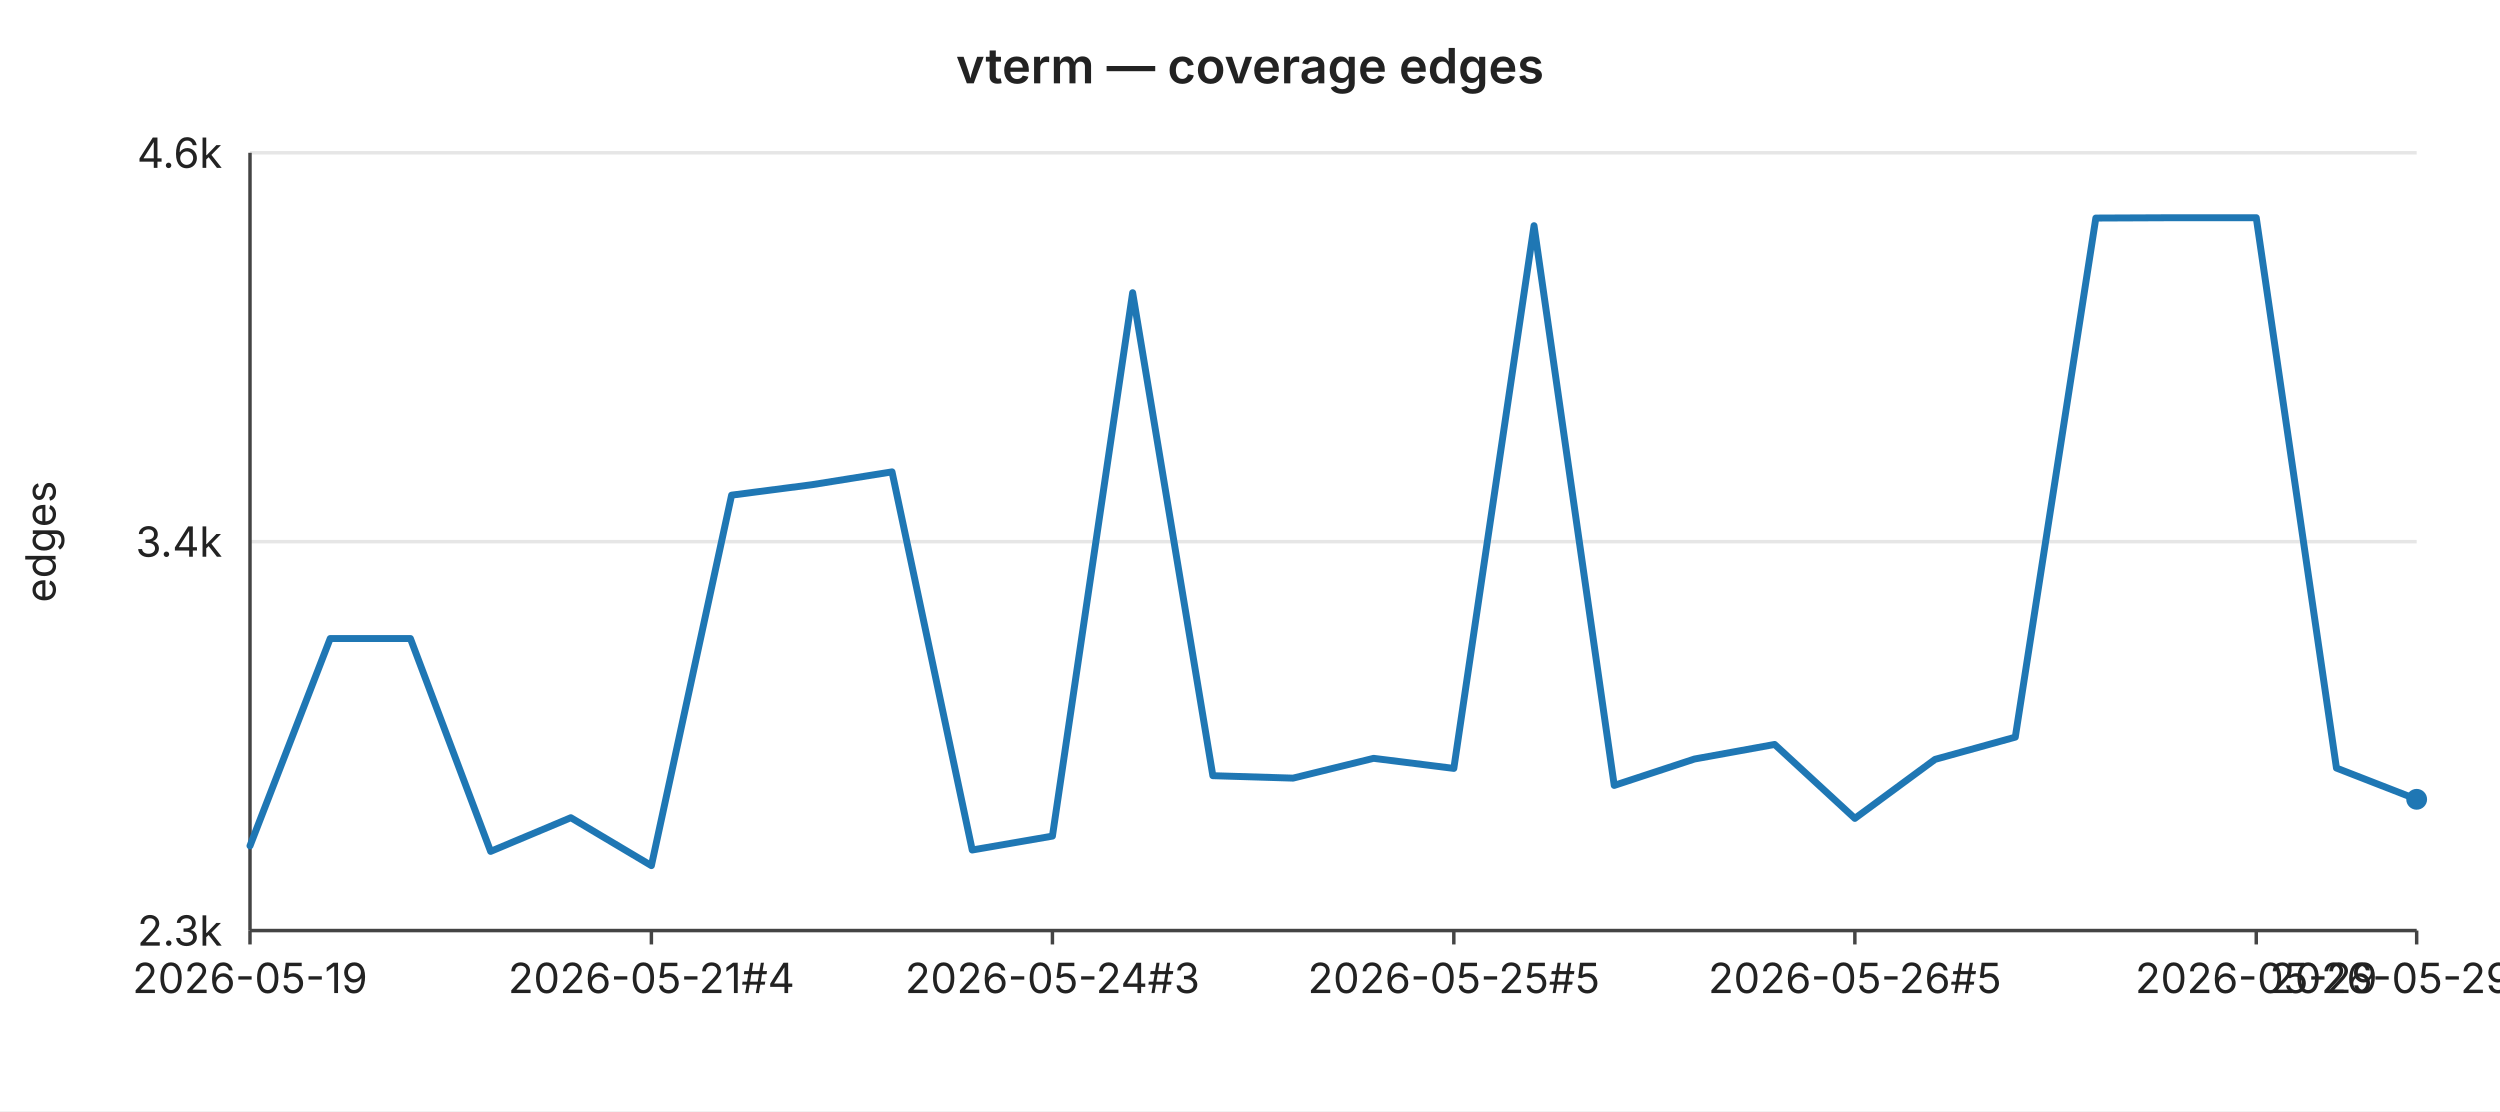
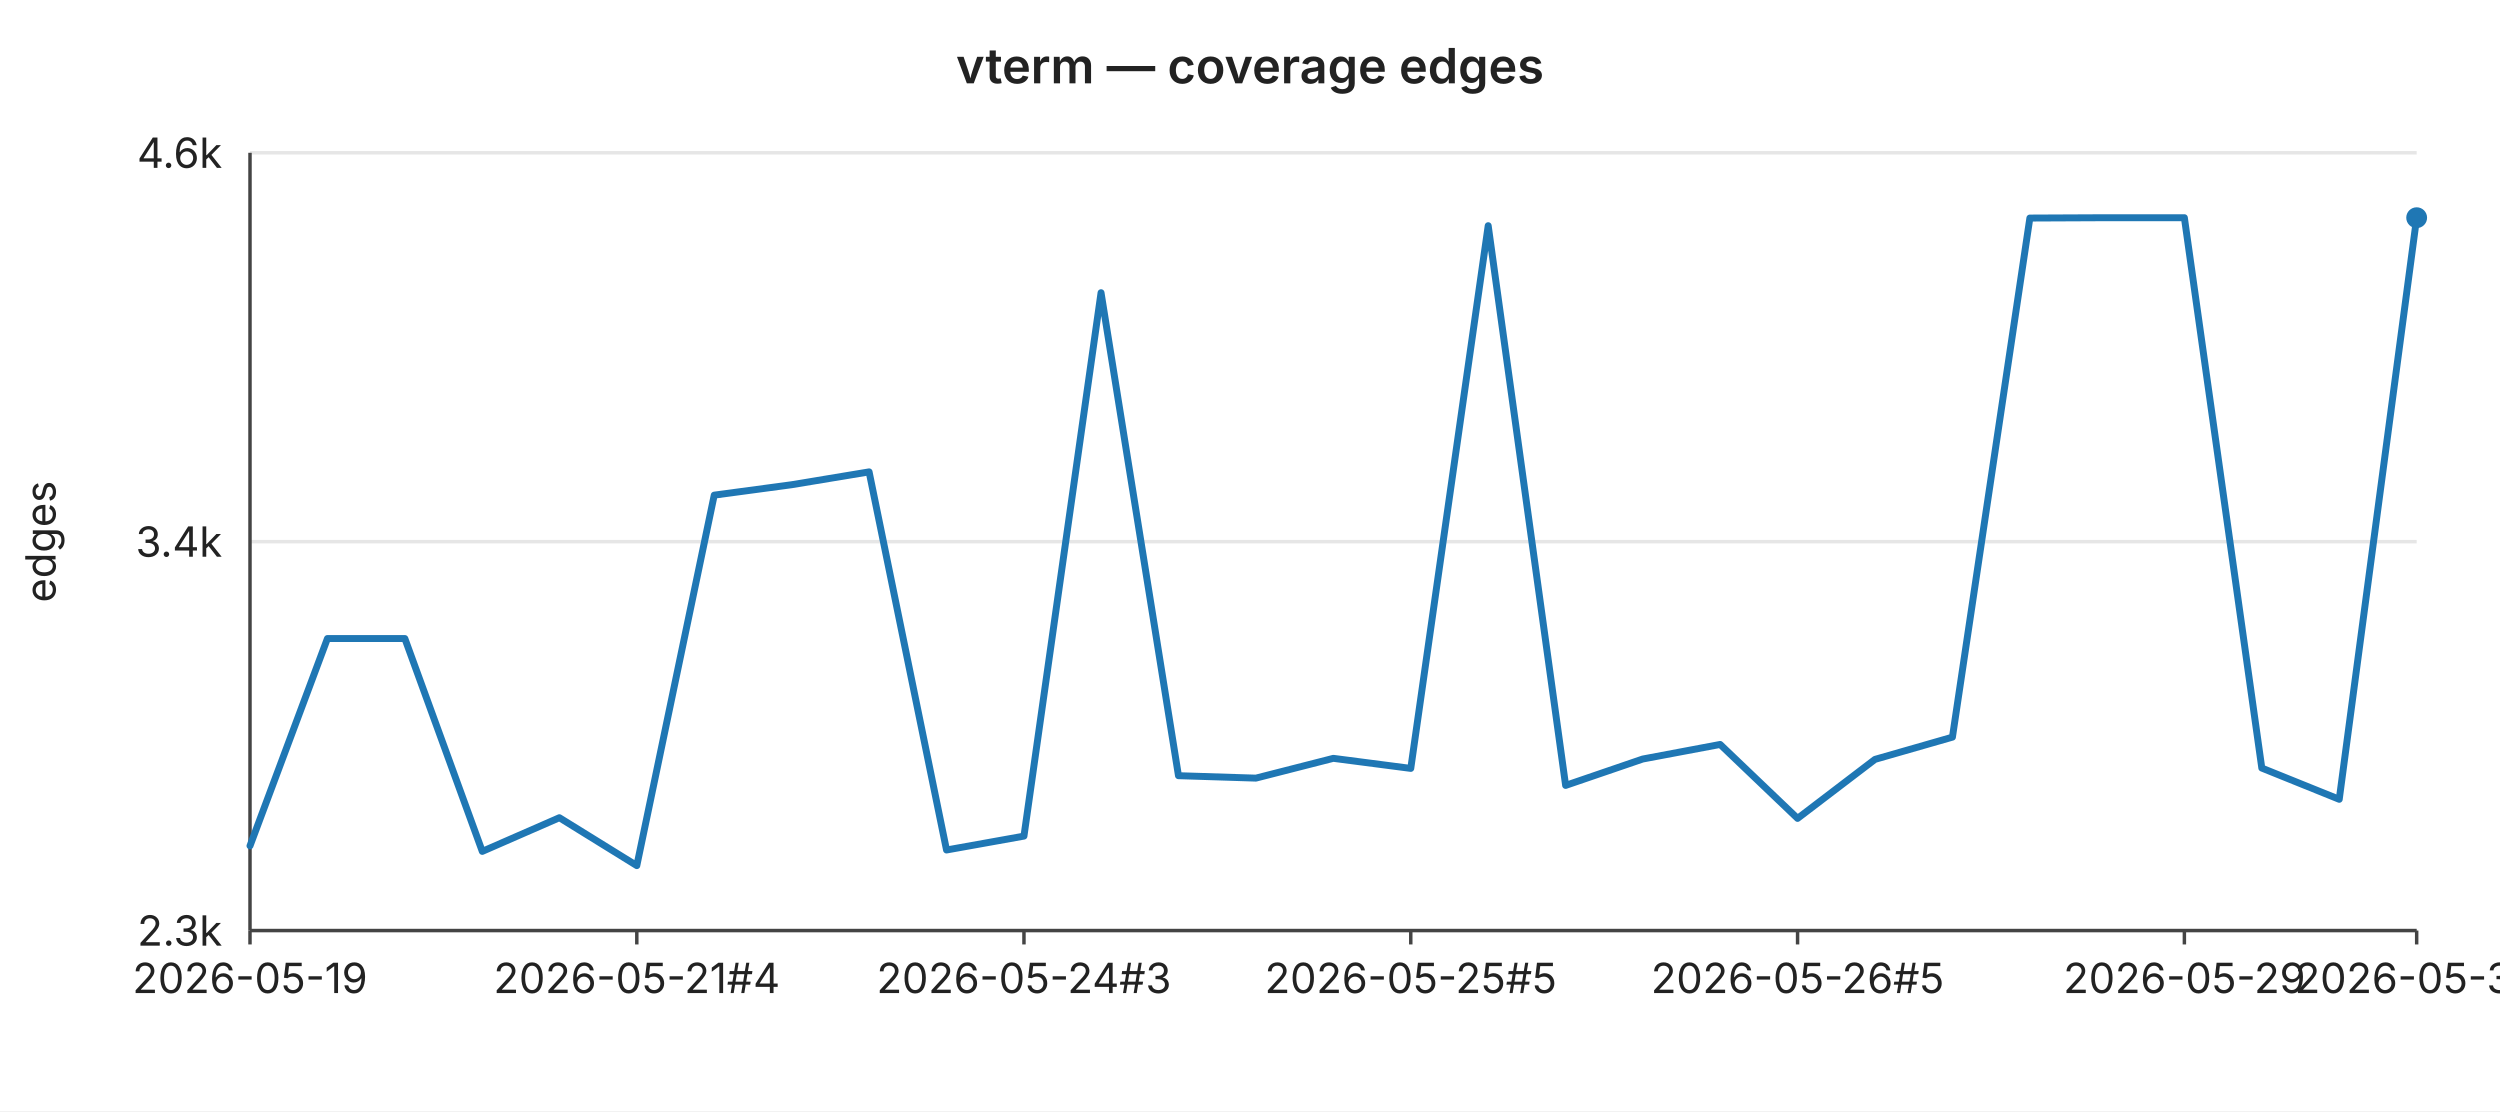
<svg xmlns="http://www.w3.org/2000/svg" width="720" height="320" viewBox="0 0 720 320" font-family="-apple-system,BlinkMacSystemFont,Segoe UI,sans-serif" font-size="12">
  <rect width="720" height="320" fill="#ffffff" />
  <text x="360" y="24" text-anchor="middle" font-size="14" font-weight="600" fill="#222">vterm — coverage edges</text>
  <line x1="72" y1="44.0" x2="696" y2="44.0" stroke="#e6e6e6" stroke-width="1" />
  <text x="64" y="44.0" text-anchor="end" dominant-baseline="middle" fill="#222">4.6k</text>
  <line x1="72" y1="156.0" x2="696" y2="156.0" stroke="#e6e6e6" stroke-width="1" />
  <text x="64" y="156.0" text-anchor="end" dominant-baseline="middle" fill="#222">3.4k</text>
  <line x1="72" y1="268.0" x2="696" y2="268.0" stroke="#e6e6e6" stroke-width="1" />
  <text x="64" y="268.0" text-anchor="end" dominant-baseline="middle" fill="#222">2.3k</text>
  <text x="16" y="156" text-anchor="middle" fill="#222" transform="rotate(-90 16 156)">edges</text>
  <line x1="72" y1="44" x2="72" y2="268" stroke="#444" stroke-width="1" />
  <line x1="72" y1="268" x2="696" y2="268" stroke="#444" stroke-width="1" />
  <line x1="72.0" y1="268" x2="72.0" y2="272" stroke="#444" stroke-width="1" />
  <text x="72.0" y="286" text-anchor="middle" fill="#222">2026-05-19</text>
-   <line x1="187.6" y1="268" x2="187.6" y2="272" stroke="#444" stroke-width="1" />
-   <text x="187.6" y="286" text-anchor="middle" fill="#222">2026-05-21#4</text>
-   <line x1="303.1" y1="268" x2="303.1" y2="272" stroke="#444" stroke-width="1" />
-   <text x="303.1" y="286" text-anchor="middle" fill="#222">2026-05-24#3</text>
-   <line x1="418.7" y1="268" x2="418.7" y2="272" stroke="#444" stroke-width="1" />
-   <text x="418.7" y="286" text-anchor="middle" fill="#222">2026-05-25#5</text>
-   <line x1="534.2" y1="268" x2="534.2" y2="272" stroke="#444" stroke-width="1" />
-   <text x="534.2" y="286" text-anchor="middle" fill="#222">2026-05-26#5</text>
-   <line x1="649.8" y1="268" x2="649.8" y2="272" stroke="#444" stroke-width="1" />
-   <text x="649.8" y="286" text-anchor="middle" fill="#222">2026-05-29</text>
+   <line x1="183.4" y1="268" x2="183.4" y2="272" stroke="#444" stroke-width="1" />
+   <text x="183.4" y="286" text-anchor="middle" fill="#222">2026-05-21#4</text>
+   <line x1="294.9" y1="268" x2="294.9" y2="272" stroke="#444" stroke-width="1" />
+   <text x="294.9" y="286" text-anchor="middle" fill="#222">2026-05-24#3</text>
+   <line x1="406.3" y1="268" x2="406.3" y2="272" stroke="#444" stroke-width="1" />
+   <text x="406.3" y="286" text-anchor="middle" fill="#222">2026-05-25#5</text>
+   <line x1="517.7" y1="268" x2="517.7" y2="272" stroke="#444" stroke-width="1" />
+   <text x="517.7" y="286" text-anchor="middle" fill="#222">2026-05-26#5</text>
+   <line x1="629.1" y1="268" x2="629.1" y2="272" stroke="#444" stroke-width="1" />
+   <text x="629.1" y="286" text-anchor="middle" fill="#222">2026-05-29</text>
  <line x1="696.0" y1="268" x2="696.0" y2="272" stroke="#444" stroke-width="1" />
-   <text x="696.0" y="286" text-anchor="middle" fill="#222">2026-05-29#3</text>
-   <polyline fill="none" stroke="#1f77b4" stroke-width="2" stroke-linejoin="round" stroke-linecap="round" points="72.0,243.6 95.1,183.9 118.2,183.9 141.3,245.2 164.4,235.5 187.6,249.3 210.7,142.6 233.8,139.6 256.9,135.9 280.0,244.8 303.1,240.8 326.2,84.3 349.3,223.4 372.4,224.1 395.6,218.4 418.7,221.3 441.8,65.0 464.9,226.2 488.0,218.6 511.1,214.4 534.2,235.7 557.3,218.7 580.4,212.3 603.6,62.8 626.7,62.7 649.8,62.7 672.9,221.2 696.0,230.2" />
-   <circle cx="696.0" cy="230.2" r="3" fill="#1f77b4" />
+   <text x="696.0" y="286" text-anchor="middle" fill="#222">2026-05-30</text>
+   <polyline fill="none" stroke="#1f77b4" stroke-width="2" stroke-linejoin="round" stroke-linecap="round" points="72.0,243.6 94.3,183.9 116.6,183.9 138.9,245.2 161.1,235.5 183.4,249.3 205.7,142.6 228.0,139.6 250.3,135.9 272.6,244.8 294.9,240.8 317.1,84.3 339.4,223.4 361.7,224.1 384.0,218.4 406.3,221.3 428.6,65.0 450.9,226.2 473.1,218.6 495.4,214.4 517.7,235.7 540.0,218.7 562.3,212.3 584.6,62.8 606.9,62.7 629.1,62.7 651.4,221.2 673.7,230.2 696.0,62.7" />
+   <circle cx="696.0" cy="62.7" r="3" fill="#1f77b4" />
</svg>
